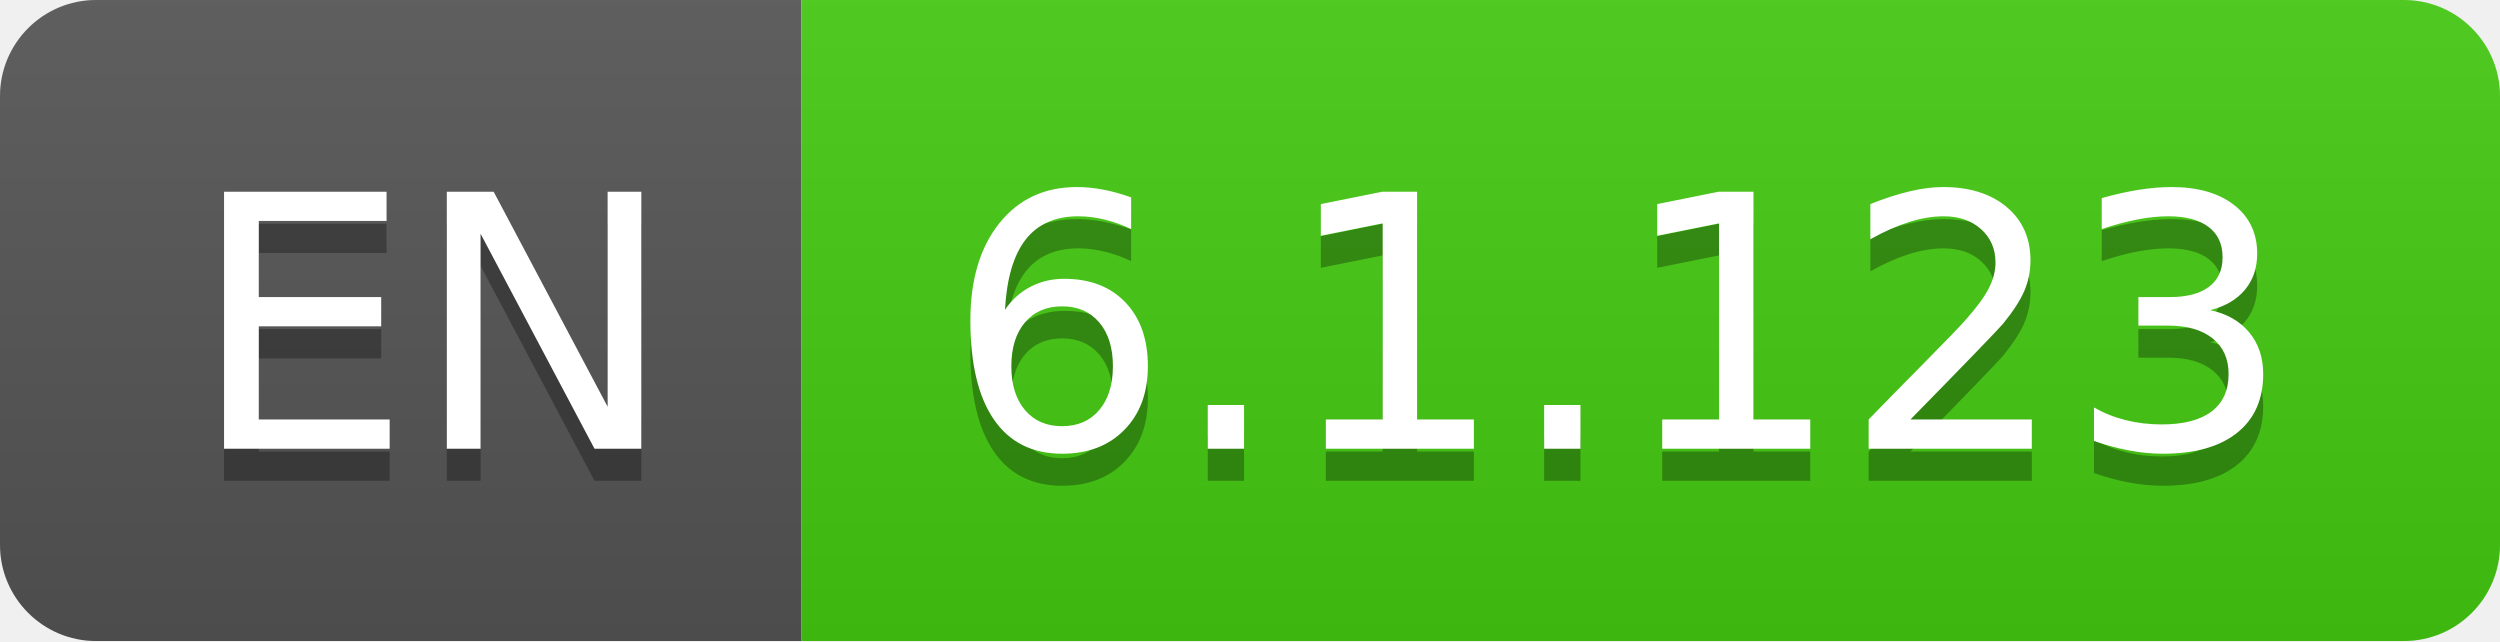
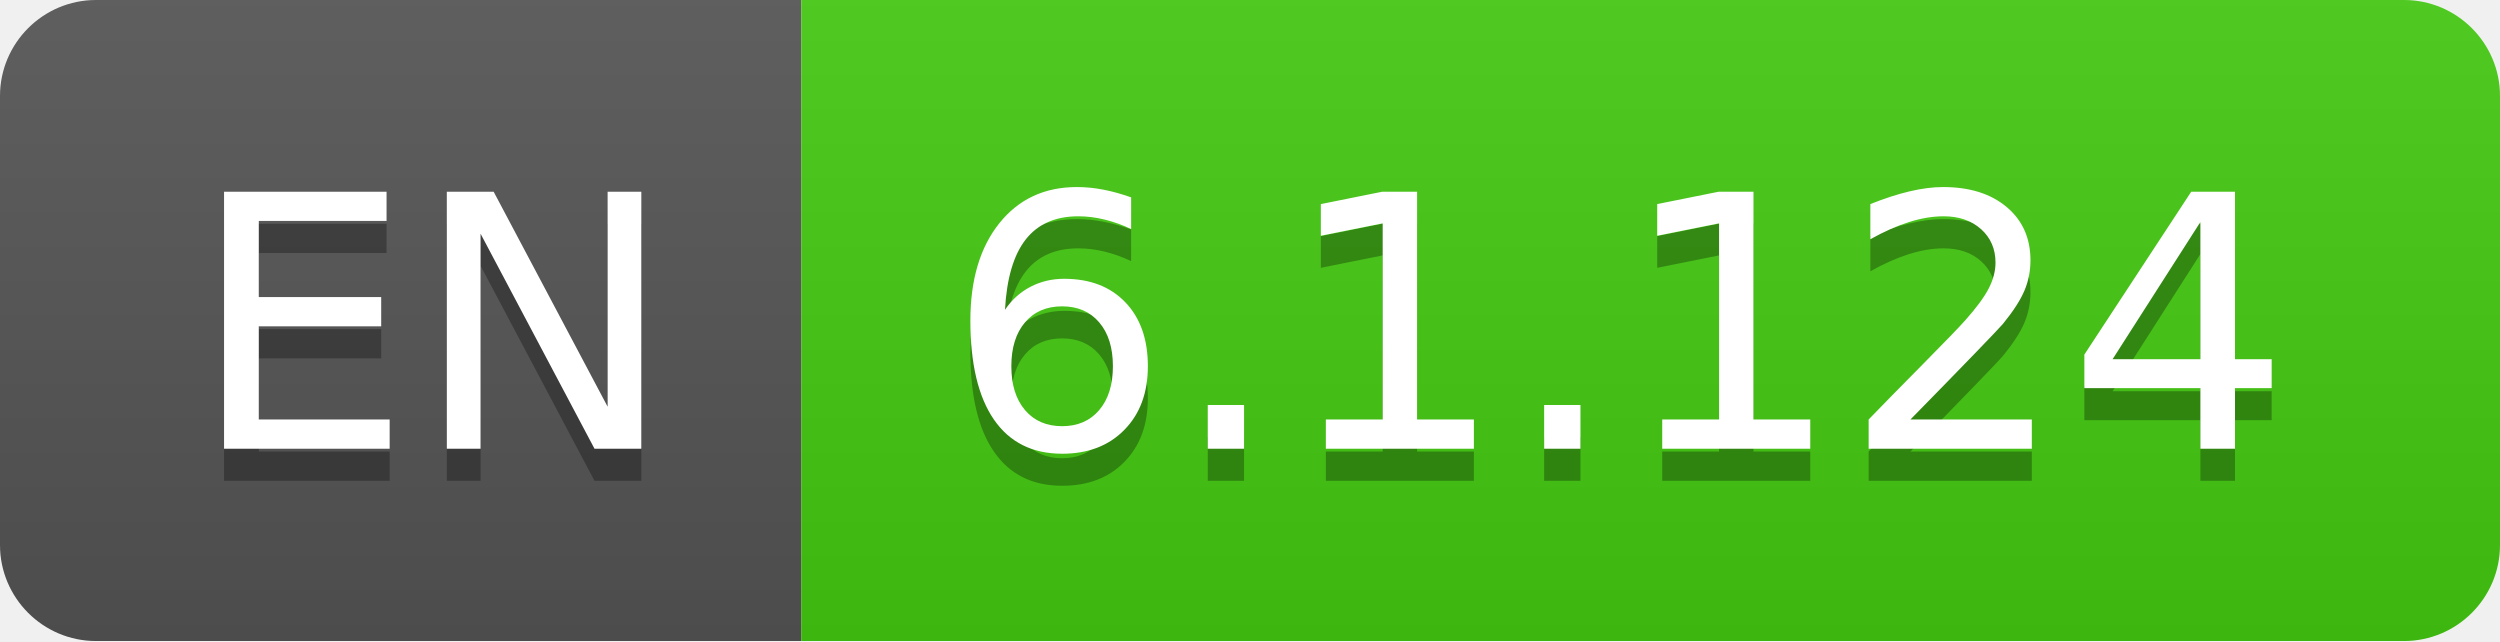
- <svg xmlns="http://www.w3.org/2000/svg" width="78" height="20" role="img" aria-label="EN: 6.1.123">
+ <svg xmlns="http://www.w3.org/2000/svg" width="78" height="20" role="img" aria-label="EN: 6.1.124">
  <linearGradient id="s" x2="0" y2="100%">
    <stop offset="0" stop-color="#bbb" stop-opacity=".1" />
    <stop offset="1" stop-opacity=".1" />
  </linearGradient>
  <clipPath id="r">
    <rect width="78" height="20" rx="3" fill="#fff" />
  </clipPath>
  <g clip-path="url(#r)">
    <rect width="25" height="20" fill="#555" />
    <rect x="25" width="53" height="20" fill="#4c1" />
    <rect width="78" height="20" fill="url(#s)" />
  </g>
  <g fill="#fff" text-anchor="middle" font-family="Verdana,Geneva,DejaVu Sans,sans-serif" text-rendering="geometricPrecision" font-size="110">
    <text aria-hidden="true" x="135" y="150" fill="#010101" fill-opacity=".3" transform="scale(.1)" textLength="150">EN</text>
    <text x="135" y="140" transform="scale(.1)" fill="#fff" textLength="150">EN</text>
-     <text aria-hidden="true" x="505" y="150" fill="#010101" fill-opacity=".3" transform="scale(.1)" textLength="430">6.1.123</text>
-     <text x="505" y="140" transform="scale(.1)" fill="#fff" textLength="430">6.1.123</text>
+     <text aria-hidden="true" x="505" y="150" fill="#010101" fill-opacity=".3" transform="scale(.1)" textLength="430">6.1.124</text>
+     <text x="505" y="140" transform="scale(.1)" fill="#fff" textLength="430">6.1.124</text>
  </g>
</svg>
